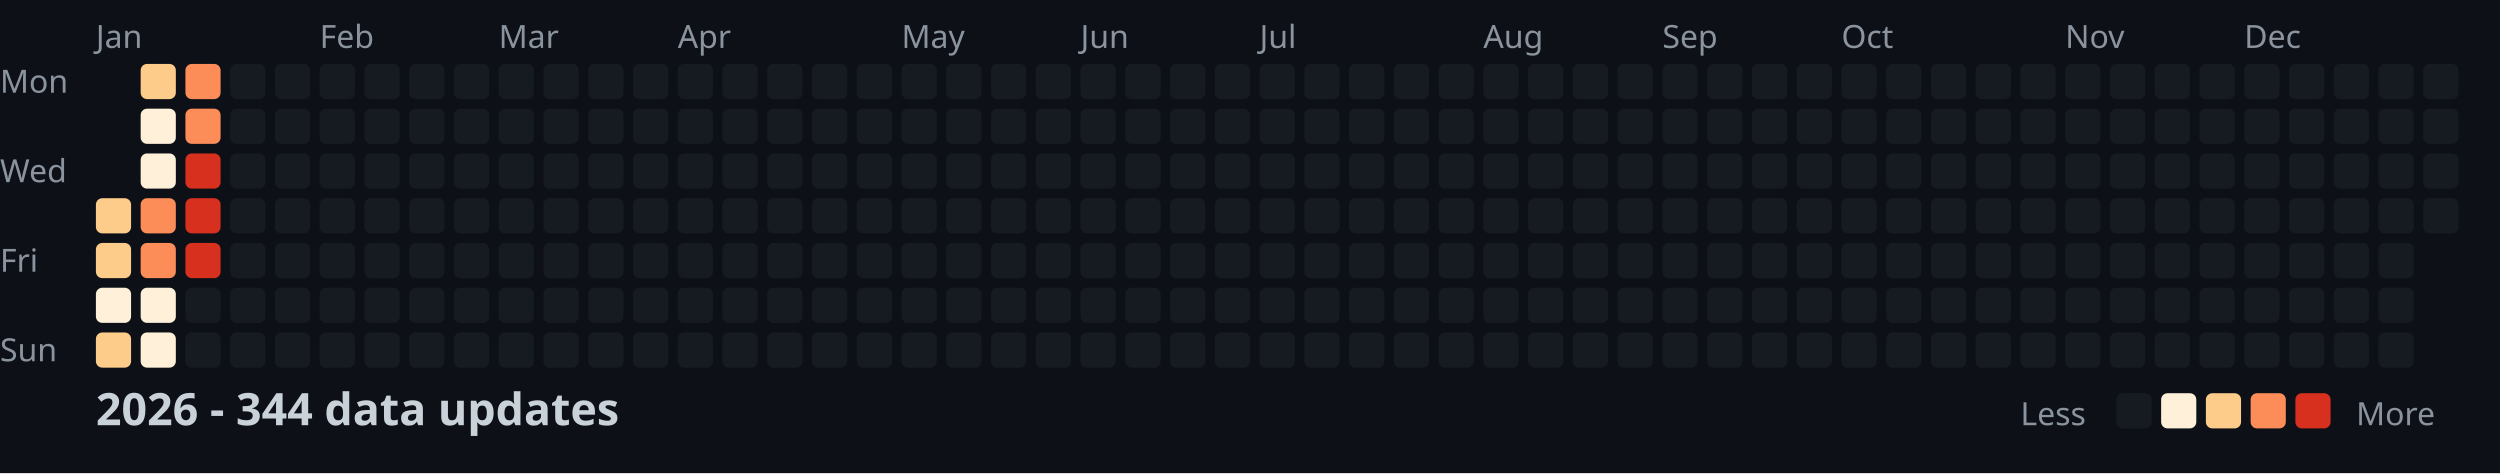
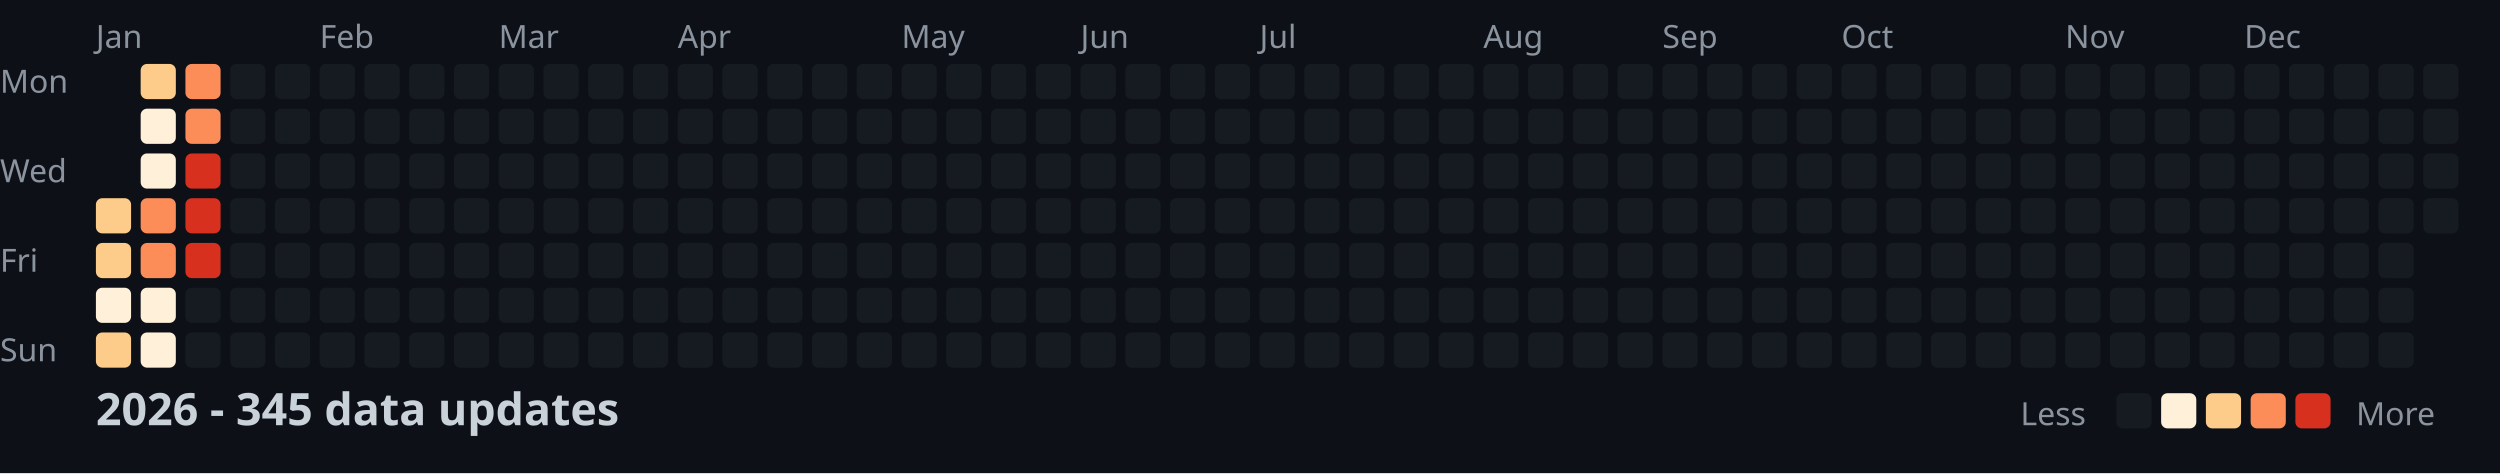
<svg xmlns="http://www.w3.org/2000/svg" width="782" height="148">
  <style>
    .month { font: 10px sans-serif; fill: #8b949e; }
    .day { font: 10px sans-serif; fill: #8b949e; }
    .title { font: bold 14px sans-serif; fill: #c9d1d9; }
    .legend { font: 10px sans-serif; fill: #8b949e; }
  </style>
  <rect width="100%" height="100%" fill="#0d1117" />
  <text x="0" y="29" class="day">Mon</text>
  <text x="0" y="57" class="day">Wed</text>
  <text x="0" y="85" class="day">Fri</text>
  <text x="0" y="113" class="day">Sun</text>
  <text x="30" y="15" class="month">Jan</text>
  <text x="100" y="15" class="month">Feb</text>
  <text x="156" y="15" class="month">Mar</text>
  <text x="212" y="15" class="month">Apr</text>
  <text x="282" y="15" class="month">May</text>
  <text x="338" y="15" class="month">Jun</text>
  <text x="394" y="15" class="month">Jul</text>
  <text x="464" y="15" class="month">Aug</text>
  <text x="520" y="15" class="month">Sep</text>
  <text x="576" y="15" class="month">Oct</text>
  <text x="646" y="15" class="month">Nov</text>
  <text x="702" y="15" class="month">Dec</text>
  <rect x="30" y="62" width="11" height="11" fill="#fdcc8a" rx="2" />
  <rect x="30" y="76" width="11" height="11" fill="#fdcc8a" rx="2" />
  <rect x="30" y="90" width="11" height="11" fill="#fef0d9" rx="2" />
  <rect x="30" y="104" width="11" height="11" fill="#fdcc8a" rx="2" />
  <rect x="44" y="20" width="11" height="11" fill="#fdcc8a" rx="2" />
  <rect x="44" y="34" width="11" height="11" fill="#fef0d9" rx="2" />
  <rect x="44" y="48" width="11" height="11" fill="#fef0d9" rx="2" />
  <rect x="44" y="62" width="11" height="11" fill="#fc8d59" rx="2" />
  <rect x="44" y="76" width="11" height="11" fill="#fc8d59" rx="2" />
  <rect x="44" y="90" width="11" height="11" fill="#fef0d9" rx="2" />
  <rect x="44" y="104" width="11" height="11" fill="#fef0d9" rx="2" />
  <rect x="58" y="20" width="11" height="11" fill="#fc8d59" rx="2" />
  <rect x="58" y="34" width="11" height="11" fill="#fc8d59" rx="2" />
  <rect x="58" y="48" width="11" height="11" fill="#d7301f" rx="2" />
  <rect x="58" y="62" width="11" height="11" fill="#d7301f" rx="2" />
  <rect x="58" y="76" width="11" height="11" fill="#d7301f" rx="2" />
  <rect x="58" y="90" width="11" height="11" fill="#161b22" rx="2" />
  <rect x="58" y="104" width="11" height="11" fill="#161b22" rx="2" />
  <rect x="72" y="20" width="11" height="11" fill="#161b22" rx="2" />
  <rect x="72" y="34" width="11" height="11" fill="#161b22" rx="2" />
  <rect x="72" y="48" width="11" height="11" fill="#161b22" rx="2" />
  <rect x="72" y="62" width="11" height="11" fill="#161b22" rx="2" />
  <rect x="72" y="76" width="11" height="11" fill="#161b22" rx="2" />
  <rect x="72" y="90" width="11" height="11" fill="#161b22" rx="2" />
  <rect x="72" y="104" width="11" height="11" fill="#161b22" rx="2" />
  <rect x="86" y="20" width="11" height="11" fill="#161b22" rx="2" />
  <rect x="86" y="34" width="11" height="11" fill="#161b22" rx="2" />
  <rect x="86" y="48" width="11" height="11" fill="#161b22" rx="2" />
  <rect x="86" y="62" width="11" height="11" fill="#161b22" rx="2" />
  <rect x="86" y="76" width="11" height="11" fill="#161b22" rx="2" />
  <rect x="86" y="90" width="11" height="11" fill="#161b22" rx="2" />
  <rect x="86" y="104" width="11" height="11" fill="#161b22" rx="2" />
  <rect x="100" y="20" width="11" height="11" fill="#161b22" rx="2" />
  <rect x="100" y="34" width="11" height="11" fill="#161b22" rx="2" />
  <rect x="100" y="48" width="11" height="11" fill="#161b22" rx="2" />
  <rect x="100" y="62" width="11" height="11" fill="#161b22" rx="2" />
  <rect x="100" y="76" width="11" height="11" fill="#161b22" rx="2" />
  <rect x="100" y="90" width="11" height="11" fill="#161b22" rx="2" />
  <rect x="100" y="104" width="11" height="11" fill="#161b22" rx="2" />
  <rect x="114" y="20" width="11" height="11" fill="#161b22" rx="2" />
  <rect x="114" y="34" width="11" height="11" fill="#161b22" rx="2" />
  <rect x="114" y="48" width="11" height="11" fill="#161b22" rx="2" />
  <rect x="114" y="62" width="11" height="11" fill="#161b22" rx="2" />
  <rect x="114" y="76" width="11" height="11" fill="#161b22" rx="2" />
  <rect x="114" y="90" width="11" height="11" fill="#161b22" rx="2" />
  <rect x="114" y="104" width="11" height="11" fill="#161b22" rx="2" />
  <rect x="128" y="20" width="11" height="11" fill="#161b22" rx="2" />
  <rect x="128" y="34" width="11" height="11" fill="#161b22" rx="2" />
  <rect x="128" y="48" width="11" height="11" fill="#161b22" rx="2" />
  <rect x="128" y="62" width="11" height="11" fill="#161b22" rx="2" />
  <rect x="128" y="76" width="11" height="11" fill="#161b22" rx="2" />
  <rect x="128" y="90" width="11" height="11" fill="#161b22" rx="2" />
  <rect x="128" y="104" width="11" height="11" fill="#161b22" rx="2" />
  <rect x="142" y="20" width="11" height="11" fill="#161b22" rx="2" />
  <rect x="142" y="34" width="11" height="11" fill="#161b22" rx="2" />
  <rect x="142" y="48" width="11" height="11" fill="#161b22" rx="2" />
  <rect x="142" y="62" width="11" height="11" fill="#161b22" rx="2" />
  <rect x="142" y="76" width="11" height="11" fill="#161b22" rx="2" />
  <rect x="142" y="90" width="11" height="11" fill="#161b22" rx="2" />
  <rect x="142" y="104" width="11" height="11" fill="#161b22" rx="2" />
  <rect x="156" y="20" width="11" height="11" fill="#161b22" rx="2" />
  <rect x="156" y="34" width="11" height="11" fill="#161b22" rx="2" />
  <rect x="156" y="48" width="11" height="11" fill="#161b22" rx="2" />
  <rect x="156" y="62" width="11" height="11" fill="#161b22" rx="2" />
  <rect x="156" y="76" width="11" height="11" fill="#161b22" rx="2" />
  <rect x="156" y="90" width="11" height="11" fill="#161b22" rx="2" />
  <rect x="156" y="104" width="11" height="11" fill="#161b22" rx="2" />
  <rect x="170" y="20" width="11" height="11" fill="#161b22" rx="2" />
  <rect x="170" y="34" width="11" height="11" fill="#161b22" rx="2" />
  <rect x="170" y="48" width="11" height="11" fill="#161b22" rx="2" />
  <rect x="170" y="62" width="11" height="11" fill="#161b22" rx="2" />
  <rect x="170" y="76" width="11" height="11" fill="#161b22" rx="2" />
  <rect x="170" y="90" width="11" height="11" fill="#161b22" rx="2" />
  <rect x="170" y="104" width="11" height="11" fill="#161b22" rx="2" />
  <rect x="184" y="20" width="11" height="11" fill="#161b22" rx="2" />
  <rect x="184" y="34" width="11" height="11" fill="#161b22" rx="2" />
  <rect x="184" y="48" width="11" height="11" fill="#161b22" rx="2" />
  <rect x="184" y="62" width="11" height="11" fill="#161b22" rx="2" />
  <rect x="184" y="76" width="11" height="11" fill="#161b22" rx="2" />
  <rect x="184" y="90" width="11" height="11" fill="#161b22" rx="2" />
  <rect x="184" y="104" width="11" height="11" fill="#161b22" rx="2" />
  <rect x="198" y="20" width="11" height="11" fill="#161b22" rx="2" />
  <rect x="198" y="34" width="11" height="11" fill="#161b22" rx="2" />
  <rect x="198" y="48" width="11" height="11" fill="#161b22" rx="2" />
  <rect x="198" y="62" width="11" height="11" fill="#161b22" rx="2" />
  <rect x="198" y="76" width="11" height="11" fill="#161b22" rx="2" />
  <rect x="198" y="90" width="11" height="11" fill="#161b22" rx="2" />
  <rect x="198" y="104" width="11" height="11" fill="#161b22" rx="2" />
  <rect x="212" y="20" width="11" height="11" fill="#161b22" rx="2" />
  <rect x="212" y="34" width="11" height="11" fill="#161b22" rx="2" />
  <rect x="212" y="48" width="11" height="11" fill="#161b22" rx="2" />
  <rect x="212" y="62" width="11" height="11" fill="#161b22" rx="2" />
  <rect x="212" y="76" width="11" height="11" fill="#161b22" rx="2" />
  <rect x="212" y="90" width="11" height="11" fill="#161b22" rx="2" />
  <rect x="212" y="104" width="11" height="11" fill="#161b22" rx="2" />
  <rect x="226" y="20" width="11" height="11" fill="#161b22" rx="2" />
  <rect x="226" y="34" width="11" height="11" fill="#161b22" rx="2" />
  <rect x="226" y="48" width="11" height="11" fill="#161b22" rx="2" />
  <rect x="226" y="62" width="11" height="11" fill="#161b22" rx="2" />
  <rect x="226" y="76" width="11" height="11" fill="#161b22" rx="2" />
  <rect x="226" y="90" width="11" height="11" fill="#161b22" rx="2" />
  <rect x="226" y="104" width="11" height="11" fill="#161b22" rx="2" />
  <rect x="240" y="20" width="11" height="11" fill="#161b22" rx="2" />
  <rect x="240" y="34" width="11" height="11" fill="#161b22" rx="2" />
  <rect x="240" y="48" width="11" height="11" fill="#161b22" rx="2" />
  <rect x="240" y="62" width="11" height="11" fill="#161b22" rx="2" />
  <rect x="240" y="76" width="11" height="11" fill="#161b22" rx="2" />
  <rect x="240" y="90" width="11" height="11" fill="#161b22" rx="2" />
  <rect x="240" y="104" width="11" height="11" fill="#161b22" rx="2" />
  <rect x="254" y="20" width="11" height="11" fill="#161b22" rx="2" />
  <rect x="254" y="34" width="11" height="11" fill="#161b22" rx="2" />
  <rect x="254" y="48" width="11" height="11" fill="#161b22" rx="2" />
  <rect x="254" y="62" width="11" height="11" fill="#161b22" rx="2" />
  <rect x="254" y="76" width="11" height="11" fill="#161b22" rx="2" />
  <rect x="254" y="90" width="11" height="11" fill="#161b22" rx="2" />
  <rect x="254" y="104" width="11" height="11" fill="#161b22" rx="2" />
  <rect x="268" y="20" width="11" height="11" fill="#161b22" rx="2" />
  <rect x="268" y="34" width="11" height="11" fill="#161b22" rx="2" />
  <rect x="268" y="48" width="11" height="11" fill="#161b22" rx="2" />
  <rect x="268" y="62" width="11" height="11" fill="#161b22" rx="2" />
  <rect x="268" y="76" width="11" height="11" fill="#161b22" rx="2" />
  <rect x="268" y="90" width="11" height="11" fill="#161b22" rx="2" />
  <rect x="268" y="104" width="11" height="11" fill="#161b22" rx="2" />
  <rect x="282" y="20" width="11" height="11" fill="#161b22" rx="2" />
  <rect x="282" y="34" width="11" height="11" fill="#161b22" rx="2" />
  <rect x="282" y="48" width="11" height="11" fill="#161b22" rx="2" />
  <rect x="282" y="62" width="11" height="11" fill="#161b22" rx="2" />
  <rect x="282" y="76" width="11" height="11" fill="#161b22" rx="2" />
  <rect x="282" y="90" width="11" height="11" fill="#161b22" rx="2" />
  <rect x="282" y="104" width="11" height="11" fill="#161b22" rx="2" />
  <rect x="296" y="20" width="11" height="11" fill="#161b22" rx="2" />
  <rect x="296" y="34" width="11" height="11" fill="#161b22" rx="2" />
  <rect x="296" y="48" width="11" height="11" fill="#161b22" rx="2" />
  <rect x="296" y="62" width="11" height="11" fill="#161b22" rx="2" />
  <rect x="296" y="76" width="11" height="11" fill="#161b22" rx="2" />
  <rect x="296" y="90" width="11" height="11" fill="#161b22" rx="2" />
  <rect x="296" y="104" width="11" height="11" fill="#161b22" rx="2" />
  <rect x="310" y="20" width="11" height="11" fill="#161b22" rx="2" />
  <rect x="310" y="34" width="11" height="11" fill="#161b22" rx="2" />
  <rect x="310" y="48" width="11" height="11" fill="#161b22" rx="2" />
  <rect x="310" y="62" width="11" height="11" fill="#161b22" rx="2" />
  <rect x="310" y="76" width="11" height="11" fill="#161b22" rx="2" />
  <rect x="310" y="90" width="11" height="11" fill="#161b22" rx="2" />
  <rect x="310" y="104" width="11" height="11" fill="#161b22" rx="2" />
  <rect x="324" y="20" width="11" height="11" fill="#161b22" rx="2" />
  <rect x="324" y="34" width="11" height="11" fill="#161b22" rx="2" />
  <rect x="324" y="48" width="11" height="11" fill="#161b22" rx="2" />
  <rect x="324" y="62" width="11" height="11" fill="#161b22" rx="2" />
  <rect x="324" y="76" width="11" height="11" fill="#161b22" rx="2" />
  <rect x="324" y="90" width="11" height="11" fill="#161b22" rx="2" />
  <rect x="324" y="104" width="11" height="11" fill="#161b22" rx="2" />
  <rect x="338" y="20" width="11" height="11" fill="#161b22" rx="2" />
  <rect x="338" y="34" width="11" height="11" fill="#161b22" rx="2" />
  <rect x="338" y="48" width="11" height="11" fill="#161b22" rx="2" />
  <rect x="338" y="62" width="11" height="11" fill="#161b22" rx="2" />
  <rect x="338" y="76" width="11" height="11" fill="#161b22" rx="2" />
  <rect x="338" y="90" width="11" height="11" fill="#161b22" rx="2" />
  <rect x="338" y="104" width="11" height="11" fill="#161b22" rx="2" />
  <rect x="352" y="20" width="11" height="11" fill="#161b22" rx="2" />
  <rect x="352" y="34" width="11" height="11" fill="#161b22" rx="2" />
  <rect x="352" y="48" width="11" height="11" fill="#161b22" rx="2" />
  <rect x="352" y="62" width="11" height="11" fill="#161b22" rx="2" />
  <rect x="352" y="76" width="11" height="11" fill="#161b22" rx="2" />
  <rect x="352" y="90" width="11" height="11" fill="#161b22" rx="2" />
  <rect x="352" y="104" width="11" height="11" fill="#161b22" rx="2" />
  <rect x="366" y="20" width="11" height="11" fill="#161b22" rx="2" />
  <rect x="366" y="34" width="11" height="11" fill="#161b22" rx="2" />
  <rect x="366" y="48" width="11" height="11" fill="#161b22" rx="2" />
  <rect x="366" y="62" width="11" height="11" fill="#161b22" rx="2" />
  <rect x="366" y="76" width="11" height="11" fill="#161b22" rx="2" />
  <rect x="366" y="90" width="11" height="11" fill="#161b22" rx="2" />
  <rect x="366" y="104" width="11" height="11" fill="#161b22" rx="2" />
  <rect x="380" y="20" width="11" height="11" fill="#161b22" rx="2" />
  <rect x="380" y="34" width="11" height="11" fill="#161b22" rx="2" />
  <rect x="380" y="48" width="11" height="11" fill="#161b22" rx="2" />
  <rect x="380" y="62" width="11" height="11" fill="#161b22" rx="2" />
  <rect x="380" y="76" width="11" height="11" fill="#161b22" rx="2" />
  <rect x="380" y="90" width="11" height="11" fill="#161b22" rx="2" />
  <rect x="380" y="104" width="11" height="11" fill="#161b22" rx="2" />
  <rect x="394" y="20" width="11" height="11" fill="#161b22" rx="2" />
  <rect x="394" y="34" width="11" height="11" fill="#161b22" rx="2" />
  <rect x="394" y="48" width="11" height="11" fill="#161b22" rx="2" />
  <rect x="394" y="62" width="11" height="11" fill="#161b22" rx="2" />
  <rect x="394" y="76" width="11" height="11" fill="#161b22" rx="2" />
  <rect x="394" y="90" width="11" height="11" fill="#161b22" rx="2" />
  <rect x="394" y="104" width="11" height="11" fill="#161b22" rx="2" />
  <rect x="408" y="20" width="11" height="11" fill="#161b22" rx="2" />
  <rect x="408" y="34" width="11" height="11" fill="#161b22" rx="2" />
  <rect x="408" y="48" width="11" height="11" fill="#161b22" rx="2" />
  <rect x="408" y="62" width="11" height="11" fill="#161b22" rx="2" />
  <rect x="408" y="76" width="11" height="11" fill="#161b22" rx="2" />
  <rect x="408" y="90" width="11" height="11" fill="#161b22" rx="2" />
  <rect x="408" y="104" width="11" height="11" fill="#161b22" rx="2" />
  <rect x="422" y="20" width="11" height="11" fill="#161b22" rx="2" />
  <rect x="422" y="34" width="11" height="11" fill="#161b22" rx="2" />
  <rect x="422" y="48" width="11" height="11" fill="#161b22" rx="2" />
  <rect x="422" y="62" width="11" height="11" fill="#161b22" rx="2" />
  <rect x="422" y="76" width="11" height="11" fill="#161b22" rx="2" />
  <rect x="422" y="90" width="11" height="11" fill="#161b22" rx="2" />
  <rect x="422" y="104" width="11" height="11" fill="#161b22" rx="2" />
  <rect x="436" y="20" width="11" height="11" fill="#161b22" rx="2" />
  <rect x="436" y="34" width="11" height="11" fill="#161b22" rx="2" />
  <rect x="436" y="48" width="11" height="11" fill="#161b22" rx="2" />
  <rect x="436" y="62" width="11" height="11" fill="#161b22" rx="2" />
  <rect x="436" y="76" width="11" height="11" fill="#161b22" rx="2" />
  <rect x="436" y="90" width="11" height="11" fill="#161b22" rx="2" />
  <rect x="436" y="104" width="11" height="11" fill="#161b22" rx="2" />
  <rect x="450" y="20" width="11" height="11" fill="#161b22" rx="2" />
  <rect x="450" y="34" width="11" height="11" fill="#161b22" rx="2" />
  <rect x="450" y="48" width="11" height="11" fill="#161b22" rx="2" />
  <rect x="450" y="62" width="11" height="11" fill="#161b22" rx="2" />
  <rect x="450" y="76" width="11" height="11" fill="#161b22" rx="2" />
  <rect x="450" y="90" width="11" height="11" fill="#161b22" rx="2" />
  <rect x="450" y="104" width="11" height="11" fill="#161b22" rx="2" />
  <rect x="464" y="20" width="11" height="11" fill="#161b22" rx="2" />
  <rect x="464" y="34" width="11" height="11" fill="#161b22" rx="2" />
  <rect x="464" y="48" width="11" height="11" fill="#161b22" rx="2" />
  <rect x="464" y="62" width="11" height="11" fill="#161b22" rx="2" />
  <rect x="464" y="76" width="11" height="11" fill="#161b22" rx="2" />
  <rect x="464" y="90" width="11" height="11" fill="#161b22" rx="2" />
  <rect x="464" y="104" width="11" height="11" fill="#161b22" rx="2" />
  <rect x="478" y="20" width="11" height="11" fill="#161b22" rx="2" />
  <rect x="478" y="34" width="11" height="11" fill="#161b22" rx="2" />
  <rect x="478" y="48" width="11" height="11" fill="#161b22" rx="2" />
  <rect x="478" y="62" width="11" height="11" fill="#161b22" rx="2" />
  <rect x="478" y="76" width="11" height="11" fill="#161b22" rx="2" />
  <rect x="478" y="90" width="11" height="11" fill="#161b22" rx="2" />
  <rect x="478" y="104" width="11" height="11" fill="#161b22" rx="2" />
  <rect x="492" y="20" width="11" height="11" fill="#161b22" rx="2" />
  <rect x="492" y="34" width="11" height="11" fill="#161b22" rx="2" />
  <rect x="492" y="48" width="11" height="11" fill="#161b22" rx="2" />
  <rect x="492" y="62" width="11" height="11" fill="#161b22" rx="2" />
  <rect x="492" y="76" width="11" height="11" fill="#161b22" rx="2" />
  <rect x="492" y="90" width="11" height="11" fill="#161b22" rx="2" />
  <rect x="492" y="104" width="11" height="11" fill="#161b22" rx="2" />
  <rect x="506" y="20" width="11" height="11" fill="#161b22" rx="2" />
  <rect x="506" y="34" width="11" height="11" fill="#161b22" rx="2" />
  <rect x="506" y="48" width="11" height="11" fill="#161b22" rx="2" />
  <rect x="506" y="62" width="11" height="11" fill="#161b22" rx="2" />
  <rect x="506" y="76" width="11" height="11" fill="#161b22" rx="2" />
  <rect x="506" y="90" width="11" height="11" fill="#161b22" rx="2" />
  <rect x="506" y="104" width="11" height="11" fill="#161b22" rx="2" />
  <rect x="520" y="20" width="11" height="11" fill="#161b22" rx="2" />
  <rect x="520" y="34" width="11" height="11" fill="#161b22" rx="2" />
  <rect x="520" y="48" width="11" height="11" fill="#161b22" rx="2" />
  <rect x="520" y="62" width="11" height="11" fill="#161b22" rx="2" />
  <rect x="520" y="76" width="11" height="11" fill="#161b22" rx="2" />
  <rect x="520" y="90" width="11" height="11" fill="#161b22" rx="2" />
  <rect x="520" y="104" width="11" height="11" fill="#161b22" rx="2" />
  <rect x="534" y="20" width="11" height="11" fill="#161b22" rx="2" />
  <rect x="534" y="34" width="11" height="11" fill="#161b22" rx="2" />
  <rect x="534" y="48" width="11" height="11" fill="#161b22" rx="2" />
  <rect x="534" y="62" width="11" height="11" fill="#161b22" rx="2" />
  <rect x="534" y="76" width="11" height="11" fill="#161b22" rx="2" />
  <rect x="534" y="90" width="11" height="11" fill="#161b22" rx="2" />
  <rect x="534" y="104" width="11" height="11" fill="#161b22" rx="2" />
  <rect x="548" y="20" width="11" height="11" fill="#161b22" rx="2" />
  <rect x="548" y="34" width="11" height="11" fill="#161b22" rx="2" />
  <rect x="548" y="48" width="11" height="11" fill="#161b22" rx="2" />
  <rect x="548" y="62" width="11" height="11" fill="#161b22" rx="2" />
  <rect x="548" y="76" width="11" height="11" fill="#161b22" rx="2" />
  <rect x="548" y="90" width="11" height="11" fill="#161b22" rx="2" />
  <rect x="548" y="104" width="11" height="11" fill="#161b22" rx="2" />
  <rect x="562" y="20" width="11" height="11" fill="#161b22" rx="2" />
  <rect x="562" y="34" width="11" height="11" fill="#161b22" rx="2" />
  <rect x="562" y="48" width="11" height="11" fill="#161b22" rx="2" />
  <rect x="562" y="62" width="11" height="11" fill="#161b22" rx="2" />
  <rect x="562" y="76" width="11" height="11" fill="#161b22" rx="2" />
  <rect x="562" y="90" width="11" height="11" fill="#161b22" rx="2" />
  <rect x="562" y="104" width="11" height="11" fill="#161b22" rx="2" />
  <rect x="576" y="20" width="11" height="11" fill="#161b22" rx="2" />
  <rect x="576" y="34" width="11" height="11" fill="#161b22" rx="2" />
  <rect x="576" y="48" width="11" height="11" fill="#161b22" rx="2" />
  <rect x="576" y="62" width="11" height="11" fill="#161b22" rx="2" />
  <rect x="576" y="76" width="11" height="11" fill="#161b22" rx="2" />
  <rect x="576" y="90" width="11" height="11" fill="#161b22" rx="2" />
  <rect x="576" y="104" width="11" height="11" fill="#161b22" rx="2" />
  <rect x="590" y="20" width="11" height="11" fill="#161b22" rx="2" />
  <rect x="590" y="34" width="11" height="11" fill="#161b22" rx="2" />
  <rect x="590" y="48" width="11" height="11" fill="#161b22" rx="2" />
  <rect x="590" y="62" width="11" height="11" fill="#161b22" rx="2" />
  <rect x="590" y="76" width="11" height="11" fill="#161b22" rx="2" />
  <rect x="590" y="90" width="11" height="11" fill="#161b22" rx="2" />
  <rect x="590" y="104" width="11" height="11" fill="#161b22" rx="2" />
  <rect x="604" y="20" width="11" height="11" fill="#161b22" rx="2" />
  <rect x="604" y="34" width="11" height="11" fill="#161b22" rx="2" />
  <rect x="604" y="48" width="11" height="11" fill="#161b22" rx="2" />
  <rect x="604" y="62" width="11" height="11" fill="#161b22" rx="2" />
  <rect x="604" y="76" width="11" height="11" fill="#161b22" rx="2" />
  <rect x="604" y="90" width="11" height="11" fill="#161b22" rx="2" />
  <rect x="604" y="104" width="11" height="11" fill="#161b22" rx="2" />
  <rect x="618" y="20" width="11" height="11" fill="#161b22" rx="2" />
  <rect x="618" y="34" width="11" height="11" fill="#161b22" rx="2" />
  <rect x="618" y="48" width="11" height="11" fill="#161b22" rx="2" />
  <rect x="618" y="62" width="11" height="11" fill="#161b22" rx="2" />
  <rect x="618" y="76" width="11" height="11" fill="#161b22" rx="2" />
  <rect x="618" y="90" width="11" height="11" fill="#161b22" rx="2" />
  <rect x="618" y="104" width="11" height="11" fill="#161b22" rx="2" />
  <rect x="632" y="20" width="11" height="11" fill="#161b22" rx="2" />
  <rect x="632" y="34" width="11" height="11" fill="#161b22" rx="2" />
  <rect x="632" y="48" width="11" height="11" fill="#161b22" rx="2" />
  <rect x="632" y="62" width="11" height="11" fill="#161b22" rx="2" />
  <rect x="632" y="76" width="11" height="11" fill="#161b22" rx="2" />
  <rect x="632" y="90" width="11" height="11" fill="#161b22" rx="2" />
  <rect x="632" y="104" width="11" height="11" fill="#161b22" rx="2" />
  <rect x="646" y="20" width="11" height="11" fill="#161b22" rx="2" />
  <rect x="646" y="34" width="11" height="11" fill="#161b22" rx="2" />
  <rect x="646" y="48" width="11" height="11" fill="#161b22" rx="2" />
  <rect x="646" y="62" width="11" height="11" fill="#161b22" rx="2" />
  <rect x="646" y="76" width="11" height="11" fill="#161b22" rx="2" />
  <rect x="646" y="90" width="11" height="11" fill="#161b22" rx="2" />
  <rect x="646" y="104" width="11" height="11" fill="#161b22" rx="2" />
  <rect x="660" y="20" width="11" height="11" fill="#161b22" rx="2" />
  <rect x="660" y="34" width="11" height="11" fill="#161b22" rx="2" />
  <rect x="660" y="48" width="11" height="11" fill="#161b22" rx="2" />
  <rect x="660" y="62" width="11" height="11" fill="#161b22" rx="2" />
  <rect x="660" y="76" width="11" height="11" fill="#161b22" rx="2" />
  <rect x="660" y="90" width="11" height="11" fill="#161b22" rx="2" />
  <rect x="660" y="104" width="11" height="11" fill="#161b22" rx="2" />
  <rect x="674" y="20" width="11" height="11" fill="#161b22" rx="2" />
  <rect x="674" y="34" width="11" height="11" fill="#161b22" rx="2" />
  <rect x="674" y="48" width="11" height="11" fill="#161b22" rx="2" />
  <rect x="674" y="62" width="11" height="11" fill="#161b22" rx="2" />
  <rect x="674" y="76" width="11" height="11" fill="#161b22" rx="2" />
  <rect x="674" y="90" width="11" height="11" fill="#161b22" rx="2" />
  <rect x="674" y="104" width="11" height="11" fill="#161b22" rx="2" />
  <rect x="688" y="20" width="11" height="11" fill="#161b22" rx="2" />
  <rect x="688" y="34" width="11" height="11" fill="#161b22" rx="2" />
  <rect x="688" y="48" width="11" height="11" fill="#161b22" rx="2" />
  <rect x="688" y="62" width="11" height="11" fill="#161b22" rx="2" />
  <rect x="688" y="76" width="11" height="11" fill="#161b22" rx="2" />
  <rect x="688" y="90" width="11" height="11" fill="#161b22" rx="2" />
  <rect x="688" y="104" width="11" height="11" fill="#161b22" rx="2" />
  <rect x="702" y="20" width="11" height="11" fill="#161b22" rx="2" />
  <rect x="702" y="34" width="11" height="11" fill="#161b22" rx="2" />
  <rect x="702" y="48" width="11" height="11" fill="#161b22" rx="2" />
  <rect x="702" y="62" width="11" height="11" fill="#161b22" rx="2" />
  <rect x="702" y="76" width="11" height="11" fill="#161b22" rx="2" />
  <rect x="702" y="90" width="11" height="11" fill="#161b22" rx="2" />
  <rect x="702" y="104" width="11" height="11" fill="#161b22" rx="2" />
  <rect x="716" y="20" width="11" height="11" fill="#161b22" rx="2" />
  <rect x="716" y="34" width="11" height="11" fill="#161b22" rx="2" />
  <rect x="716" y="48" width="11" height="11" fill="#161b22" rx="2" />
  <rect x="716" y="62" width="11" height="11" fill="#161b22" rx="2" />
  <rect x="716" y="76" width="11" height="11" fill="#161b22" rx="2" />
  <rect x="716" y="90" width="11" height="11" fill="#161b22" rx="2" />
  <rect x="716" y="104" width="11" height="11" fill="#161b22" rx="2" />
  <rect x="730" y="20" width="11" height="11" fill="#161b22" rx="2" />
  <rect x="730" y="34" width="11" height="11" fill="#161b22" rx="2" />
  <rect x="730" y="48" width="11" height="11" fill="#161b22" rx="2" />
  <rect x="730" y="62" width="11" height="11" fill="#161b22" rx="2" />
  <rect x="730" y="76" width="11" height="11" fill="#161b22" rx="2" />
  <rect x="730" y="90" width="11" height="11" fill="#161b22" rx="2" />
  <rect x="730" y="104" width="11" height="11" fill="#161b22" rx="2" />
  <rect x="744" y="20" width="11" height="11" fill="#161b22" rx="2" />
  <rect x="744" y="34" width="11" height="11" fill="#161b22" rx="2" />
  <rect x="744" y="48" width="11" height="11" fill="#161b22" rx="2" />
  <rect x="744" y="62" width="11" height="11" fill="#161b22" rx="2" />
  <rect x="744" y="76" width="11" height="11" fill="#161b22" rx="2" />
  <rect x="744" y="90" width="11" height="11" fill="#161b22" rx="2" />
  <rect x="744" y="104" width="11" height="11" fill="#161b22" rx="2" />
  <rect x="758" y="20" width="11" height="11" fill="#161b22" rx="2" />
  <rect x="758" y="34" width="11" height="11" fill="#161b22" rx="2" />
  <rect x="758" y="48" width="11" height="11" fill="#161b22" rx="2" />
  <rect x="758" y="62" width="11" height="11" fill="#161b22" rx="2" />
-   <text x="30" y="133" class="title">2026 - 344 data updates</text>
+   <text x="30" y="133" class="title">2026 - 345 data updates</text>
  <text x="632" y="133" class="legend">Less</text>
  <rect x="662" y="123" width="11" height="11" fill="#161b22" rx="2" />
  <rect x="676" y="123" width="11" height="11" fill="#fef0d9" rx="2" />
  <rect x="690" y="123" width="11" height="11" fill="#fdcc8a" rx="2" />
  <rect x="704" y="123" width="11" height="11" fill="#fc8d59" rx="2" />
  <rect x="718" y="123" width="11" height="11" fill="#d7301f" rx="2" />
  <text x="737" y="133" class="legend">More</text>
</svg>
